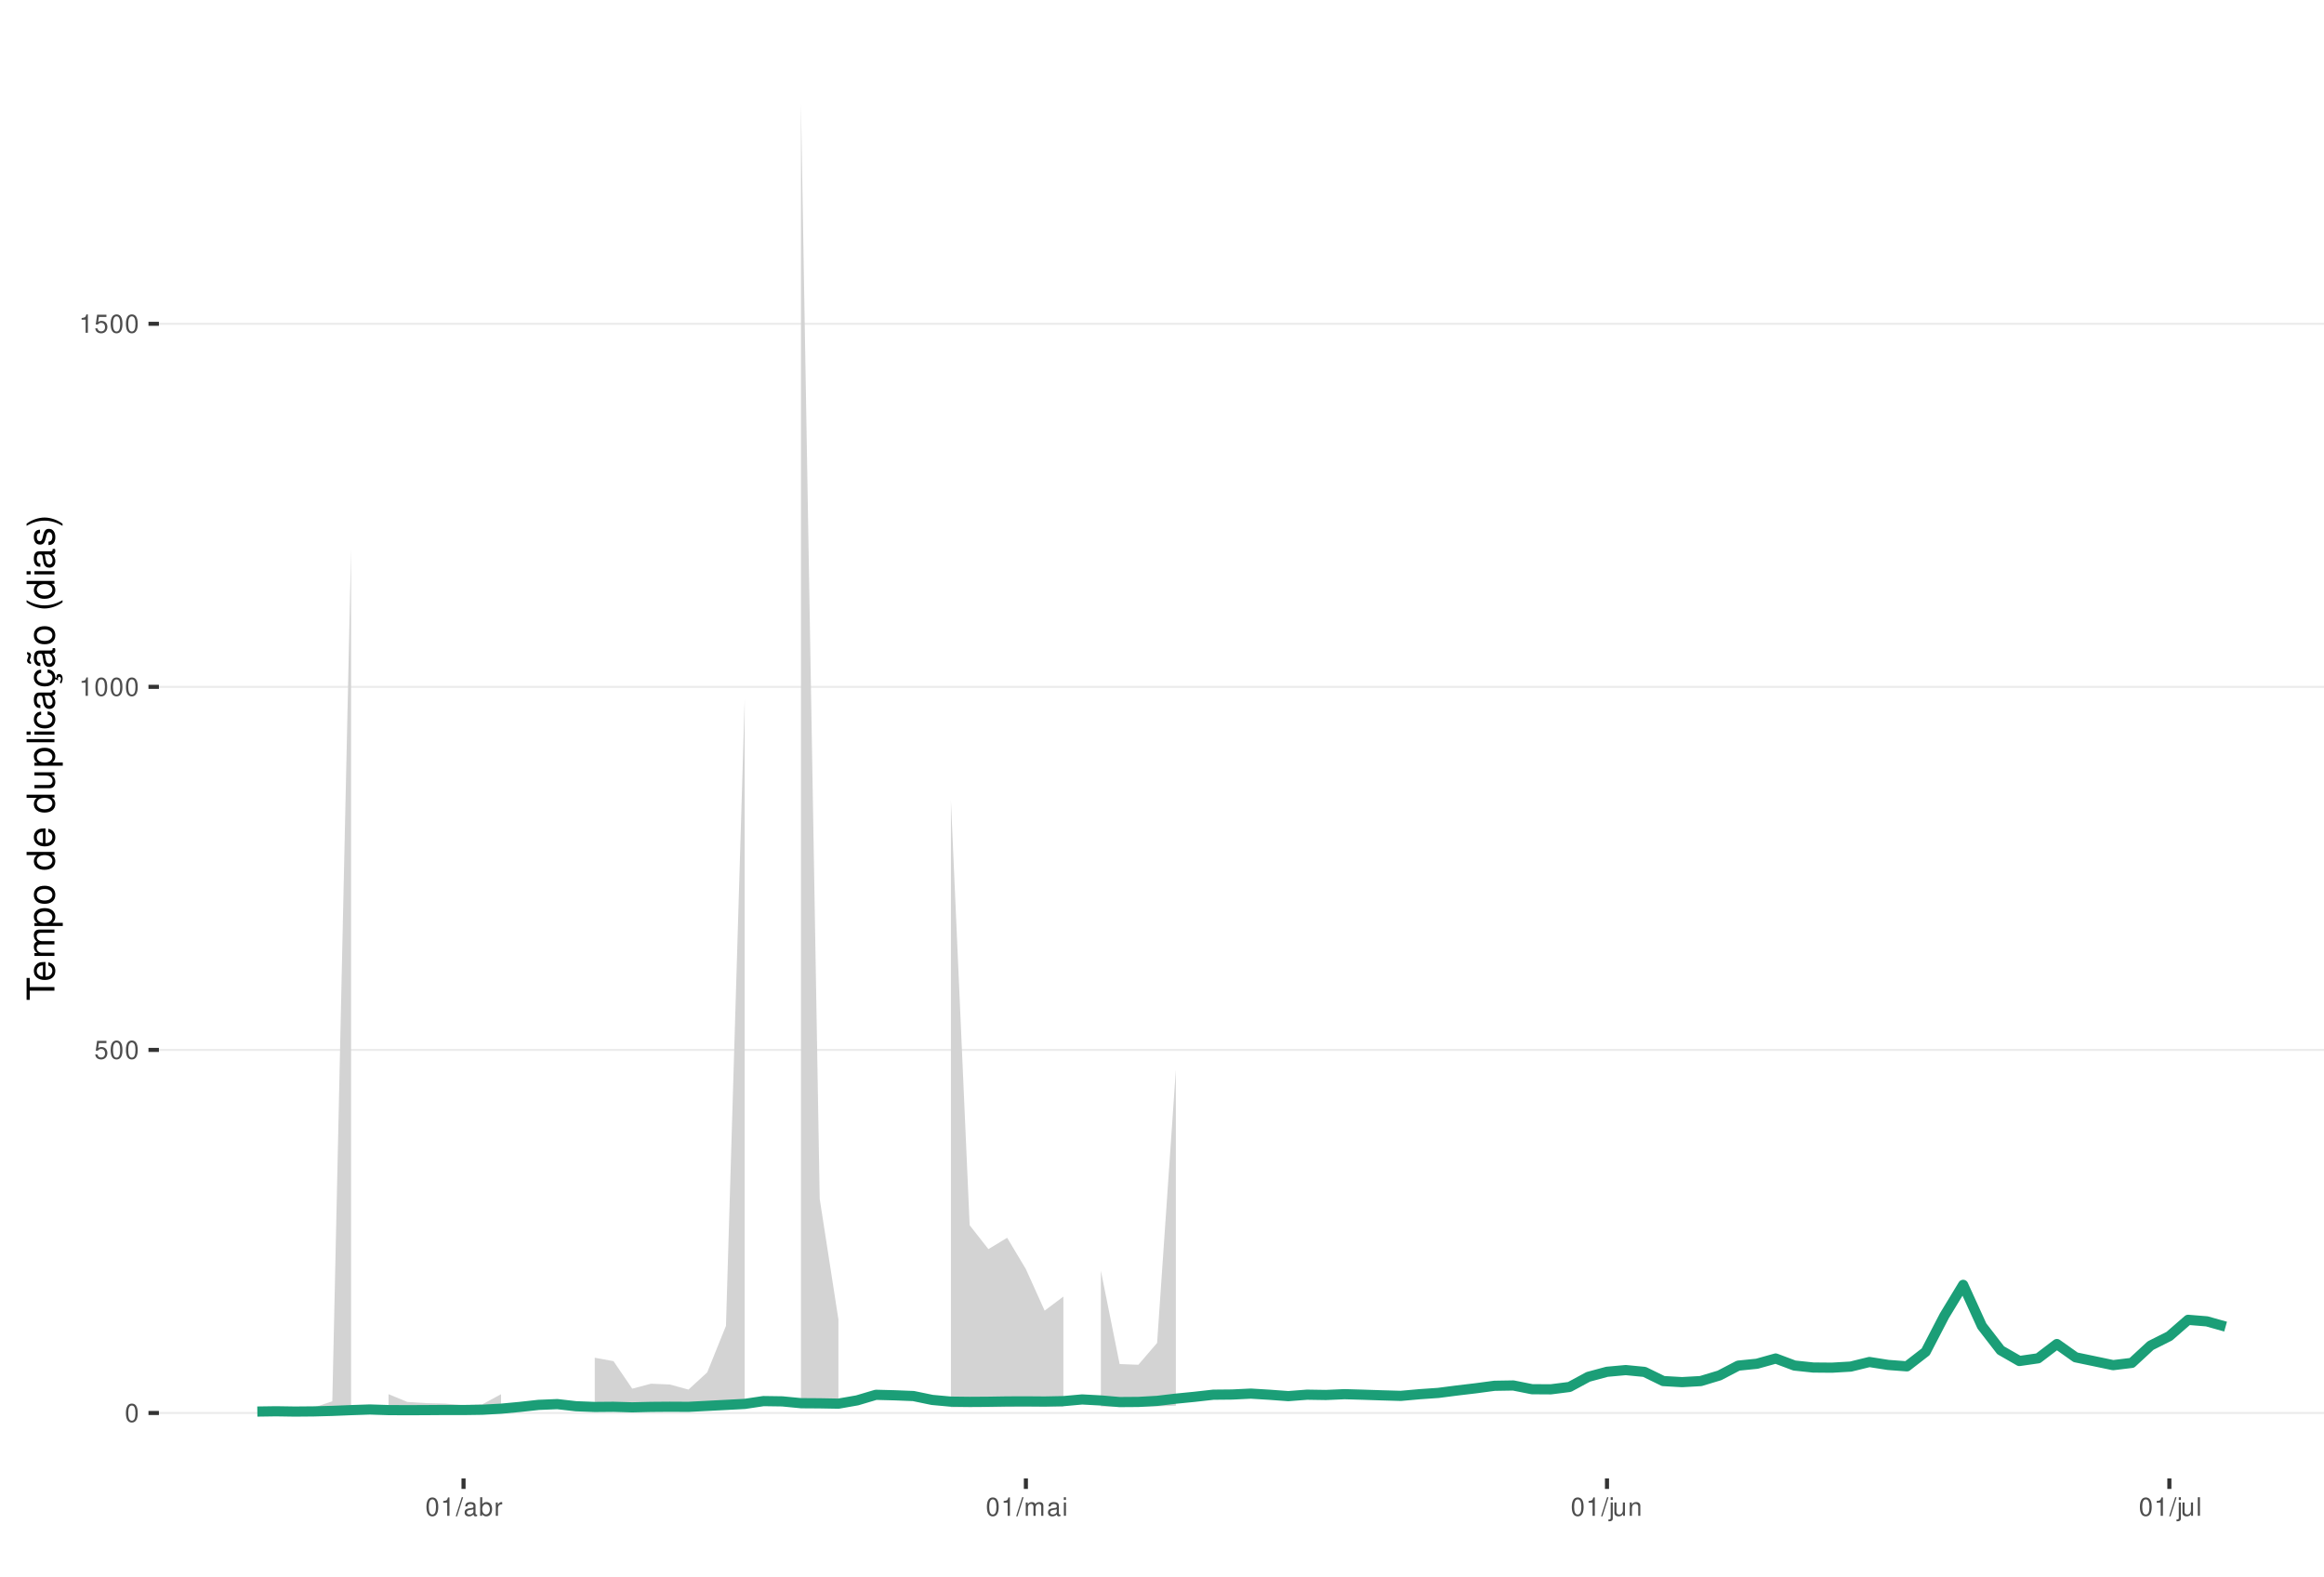
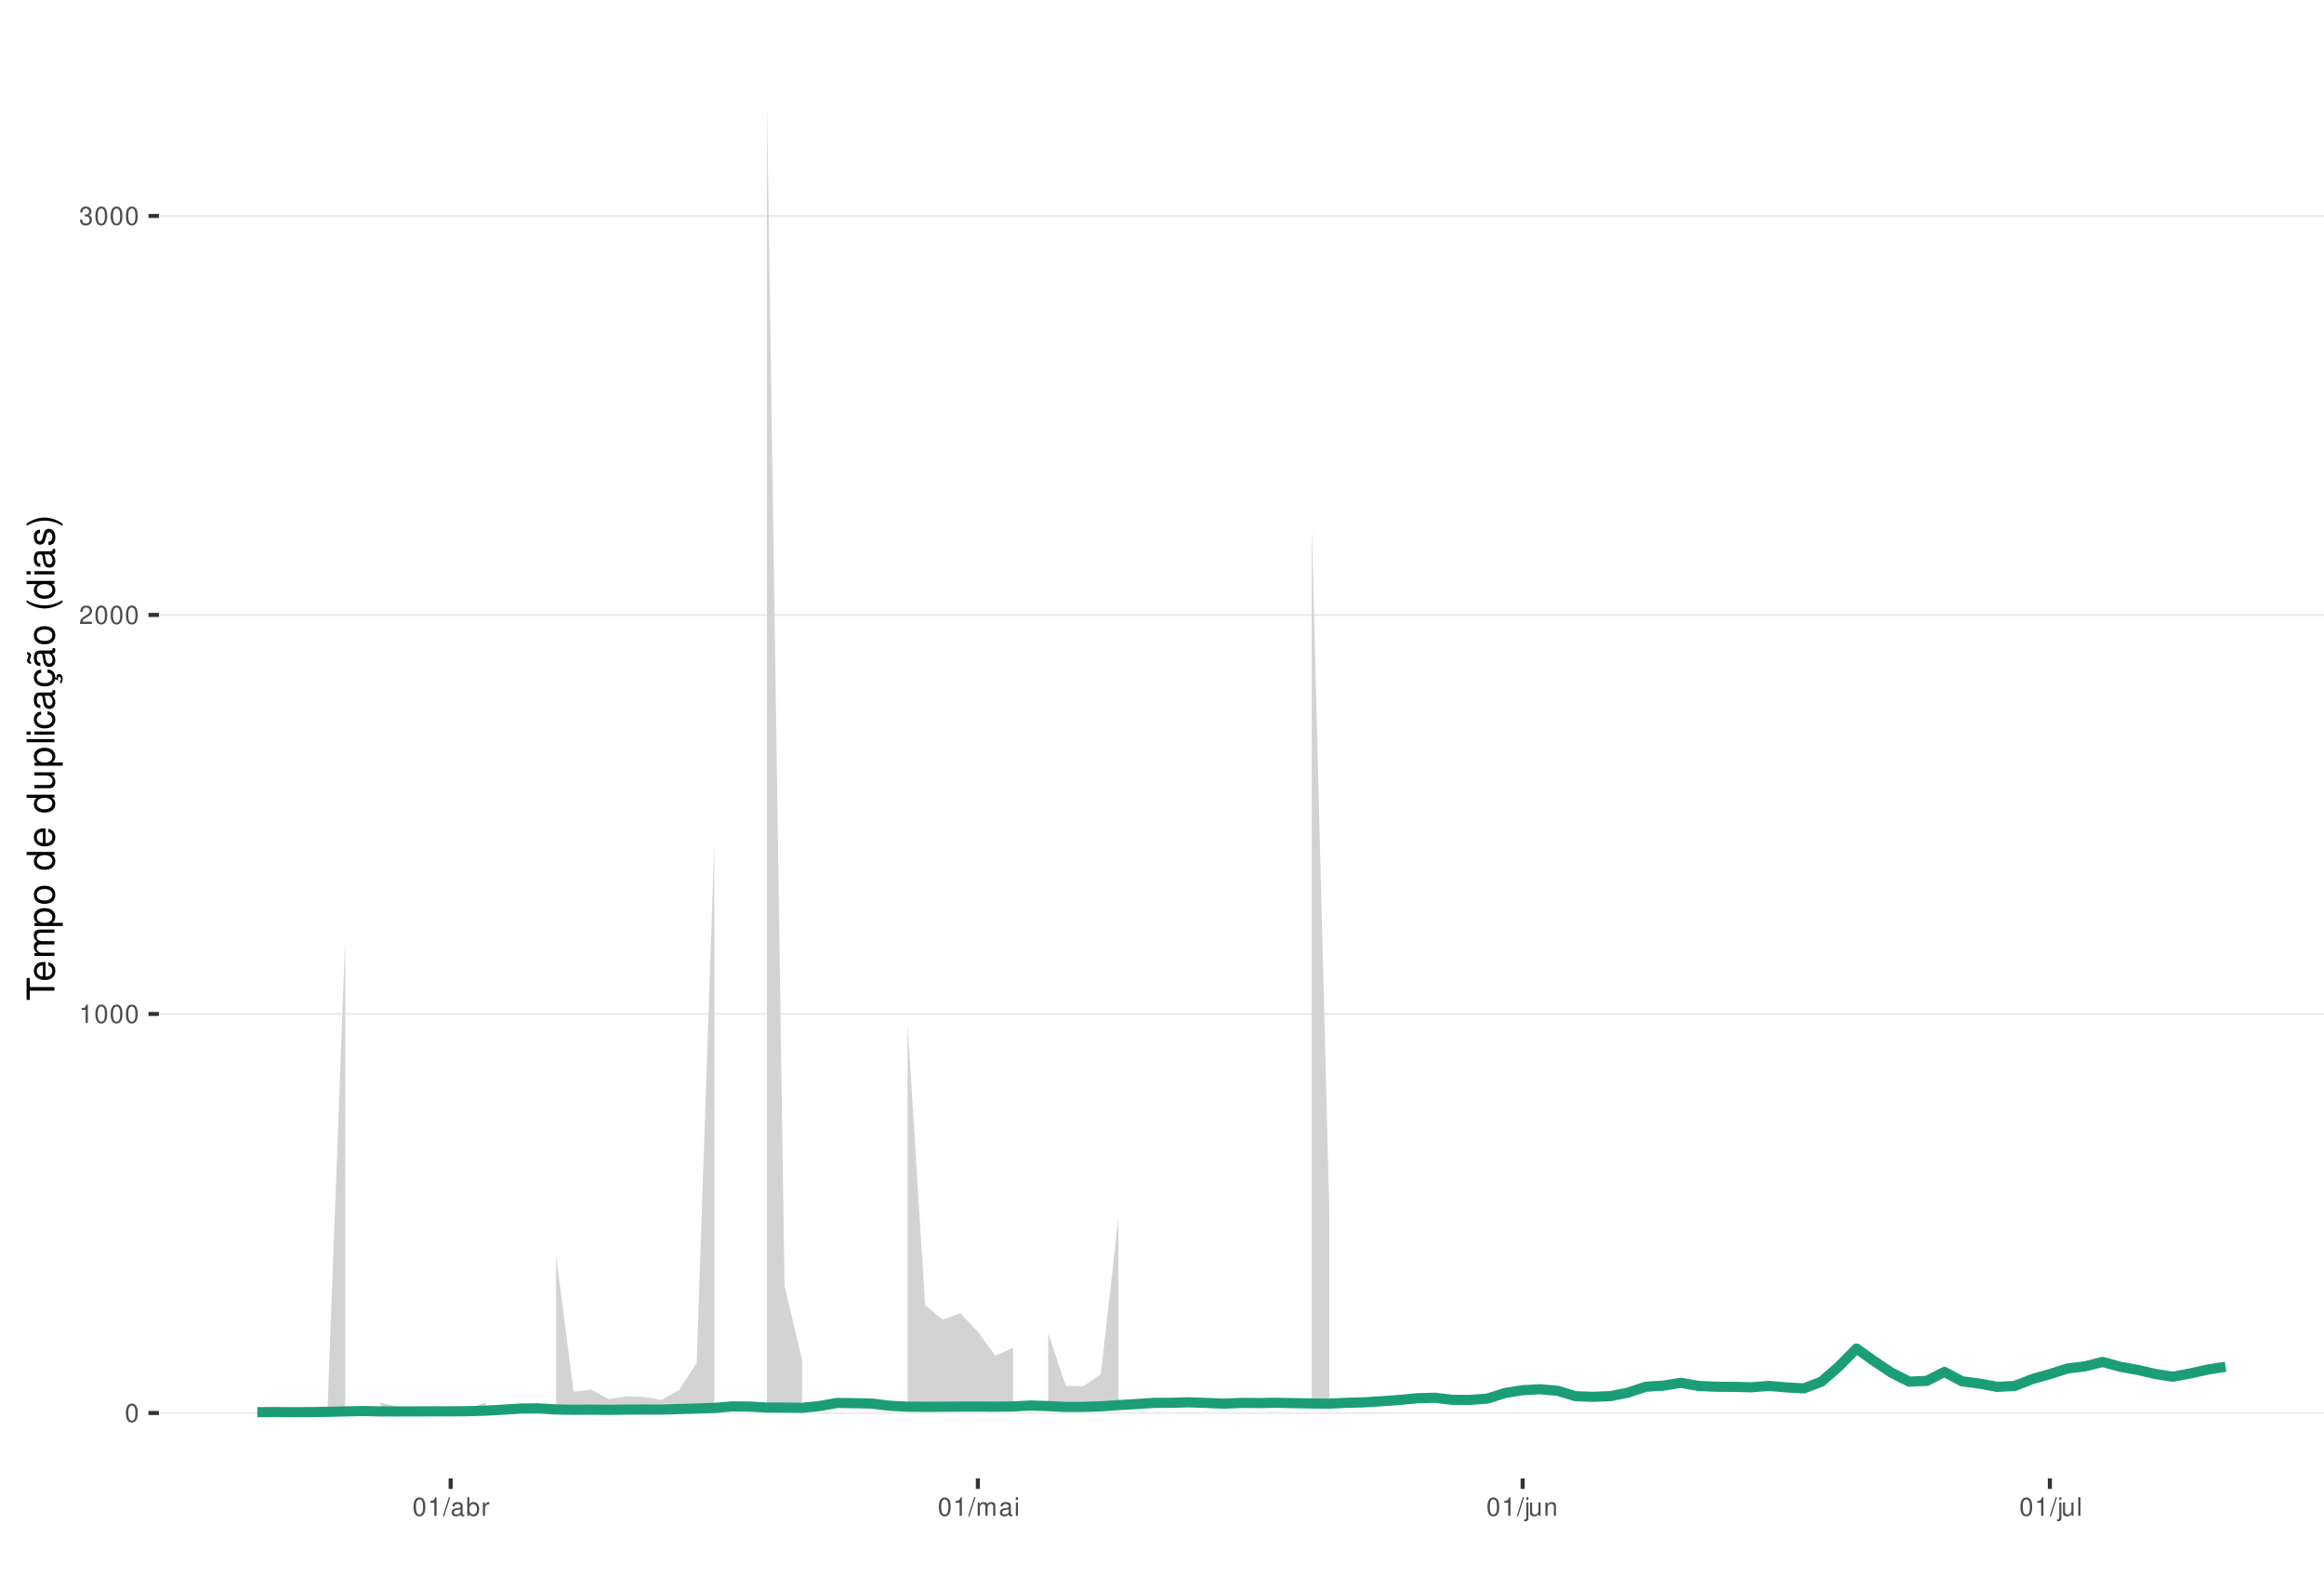
<svg xmlns="http://www.w3.org/2000/svg" xmlns:xlink="http://www.w3.org/1999/xlink" width="609pt" height="413pt" viewBox="0 0 609 413" version="1.1">
  <defs>
    <g>
      <symbol overflow="visible" id="glyph0-0">
        <path style="stroke:none;" d="" />
      </symbol>
      <symbol overflow="visible" id="glyph0-1">
        <path style="stroke:none;" d="M 1.828 -4.812 C 1.391 -4.812 0.984 -4.609 0.75 -4.281 C 0.438 -3.859 0.281 -3.219 0.281 -2.328 C 0.281 -0.703 0.812 0.156 1.828 0.156 C 2.828 0.156 3.375 -0.703 3.375 -2.297 C 3.375 -3.219 3.234 -3.844 2.922 -4.281 C 2.672 -4.625 2.281 -4.812 1.828 -4.812 Z M 1.828 -4.297 C 2.469 -4.297 2.781 -3.641 2.781 -2.344 C 2.781 -0.969 2.469 -0.328 1.812 -0.328 C 1.203 -0.328 0.891 -1 0.891 -2.328 C 0.891 -3.641 1.203 -4.297 1.828 -4.297 Z M 1.828 -4.297 " />
      </symbol>
      <symbol overflow="visible" id="glyph0-2">
-         <path style="stroke:none;" d="M 3.172 -4.719 L 0.734 -4.719 L 0.375 -2.156 L 0.922 -2.156 C 1.188 -2.469 1.422 -2.594 1.797 -2.594 C 2.422 -2.594 2.812 -2.156 2.812 -1.453 C 2.812 -0.781 2.422 -0.359 1.781 -0.359 C 1.266 -0.359 0.953 -0.625 0.812 -1.156 L 0.234 -1.156 C 0.312 -0.766 0.375 -0.578 0.516 -0.406 C 0.781 -0.047 1.266 0.156 1.797 0.156 C 2.75 0.156 3.422 -0.547 3.422 -1.531 C 3.422 -2.469 2.797 -3.109 1.891 -3.109 C 1.562 -3.109 1.297 -3.016 1.016 -2.828 L 1.203 -4.141 L 3.172 -4.141 Z M 3.172 -4.719 " />
+         <path style="stroke:none;" d="M 1.719 -3.422 L 1.719 0 L 2.312 0 L 2.312 -4.812 L 1.922 -4.812 C 1.719 -4.078 1.578 -3.969 0.672 -3.859 L 0.672 -3.422 Z M 1.719 -3.422 " />
      </symbol>
      <symbol overflow="visible" id="glyph0-3">
-         <path style="stroke:none;" d="M 1.719 -3.422 L 1.719 0 L 2.312 0 L 2.312 -4.812 L 1.922 -4.812 C 1.719 -4.078 1.578 -3.969 0.672 -3.859 L 0.672 -3.422 Z M 1.719 -3.422 " />
+         <path style="stroke:none;" d="M 3.375 -0.578 L 0.891 -0.578 C 0.938 -0.984 1.156 -1.234 1.734 -1.578 L 2.406 -1.953 C 3.062 -2.328 3.406 -2.812 3.406 -3.406 C 3.406 -3.812 3.234 -4.188 2.969 -4.438 C 2.688 -4.688 2.344 -4.812 1.891 -4.812 C 1.297 -4.812 0.844 -4.594 0.578 -4.188 C 0.422 -3.938 0.344 -3.641 0.328 -3.141 L 0.922 -3.141 C 0.938 -3.469 0.984 -3.672 1.062 -3.828 C 1.219 -4.125 1.516 -4.297 1.875 -4.297 C 2.406 -4.297 2.797 -3.906 2.797 -3.391 C 2.797 -3.016 2.578 -2.672 2.156 -2.438 L 1.547 -2.078 C 0.562 -1.516 0.281 -1.062 0.219 0 L 3.375 0 Z M 3.375 -0.578 " />
      </symbol>
      <symbol overflow="visible" id="glyph0-4">
+         <path style="stroke:none;" d="M 1.469 -2.219 L 1.797 -2.219 C 2.422 -2.219 2.766 -1.922 2.766 -1.344 C 2.766 -0.734 2.406 -0.359 1.797 -0.359 C 1.156 -0.359 0.844 -0.688 0.797 -1.391 L 0.219 -1.391 C 0.234 -1.016 0.312 -0.766 0.422 -0.547 C 0.672 -0.078 1.125 0.156 1.766 0.156 C 2.75 0.156 3.375 -0.438 3.375 -1.344 C 3.375 -1.953 3.141 -2.297 2.562 -2.484 C 3.016 -2.672 3.234 -3 3.234 -3.484 C 3.234 -4.312 2.688 -4.812 1.797 -4.812 C 0.844 -4.812 0.328 -4.281 0.312 -3.266 L 0.906 -3.266 C 0.906 -3.547 0.938 -3.719 1 -3.875 C 1.141 -4.141 1.438 -4.297 1.797 -4.297 C 2.312 -4.297 2.625 -3.984 2.625 -3.469 C 2.625 -3.125 2.516 -2.922 2.25 -2.812 C 2.094 -2.75 1.875 -2.719 1.469 -2.703 Z M 1.469 -2.219 " />
+       </symbol>
+       <symbol overflow="visible" id="glyph0-5">
        <path style="stroke:none;" d="M 1.531 -4.859 L -0.047 0.141 L 0.312 0.141 L 1.891 -4.859 Z M 1.531 -4.859 " />
      </symbol>
-       <symbol overflow="visible" id="glyph0-5">
+       <symbol overflow="visible" id="glyph0-6">
        <path style="stroke:none;" d="M 3.562 -0.328 C 3.5 -0.312 3.469 -0.312 3.438 -0.312 C 3.25 -0.312 3.141 -0.406 3.141 -0.578 L 3.141 -2.641 C 3.141 -3.25 2.688 -3.594 1.828 -3.594 C 1.312 -3.594 0.906 -3.438 0.672 -3.188 C 0.516 -3 0.453 -2.797 0.438 -2.453 L 0.984 -2.453 C 1.031 -2.875 1.297 -3.078 1.812 -3.078 C 2.312 -3.078 2.594 -2.891 2.594 -2.562 L 2.594 -2.406 C 2.578 -2.172 2.469 -2.078 2.016 -2.031 C 1.219 -1.922 1.109 -1.891 0.891 -1.812 C 0.484 -1.641 0.281 -1.328 0.281 -0.875 C 0.281 -0.25 0.719 0.156 1.422 0.156 C 1.859 0.156 2.219 0 2.609 -0.359 C 2.656 0 2.828 0.156 3.188 0.156 C 3.297 0.156 3.375 0.141 3.562 0.094 Z M 2.594 -1.094 C 2.594 -0.906 2.531 -0.797 2.375 -0.641 C 2.141 -0.438 1.875 -0.328 1.547 -0.328 C 1.109 -0.328 0.859 -0.547 0.859 -0.891 C 0.859 -1.266 1.094 -1.438 1.703 -1.531 C 2.297 -1.609 2.406 -1.641 2.594 -1.719 Z M 2.594 -1.094 " />
      </symbol>
-       <symbol overflow="visible" id="glyph0-6">
+       <symbol overflow="visible" id="glyph0-7">
        <path style="stroke:none;" d="M 0.359 -4.859 L 0.359 0 L 0.859 0 L 0.859 -0.453 C 1.125 -0.047 1.484 0.156 1.969 0.156 C 2.875 0.156 3.484 -0.594 3.484 -1.75 C 3.484 -2.891 2.922 -3.594 1.984 -3.594 C 1.516 -3.594 1.172 -3.406 0.906 -3.016 L 0.906 -4.859 Z M 1.891 -3.062 C 2.5 -3.062 2.906 -2.531 2.906 -1.703 C 2.906 -0.906 2.484 -0.359 1.891 -0.359 C 1.297 -0.359 0.906 -0.906 0.906 -1.719 C 0.906 -2.531 1.297 -3.062 1.891 -3.062 Z M 1.891 -3.062 " />
      </symbol>
-       <symbol overflow="visible" id="glyph0-7">
+       <symbol overflow="visible" id="glyph0-8">
        <path style="stroke:none;" d="M 0.453 -3.484 L 0.453 0 L 1.016 0 L 1.016 -1.812 C 1.031 -2.656 1.375 -3.016 2.141 -3 L 2.141 -3.562 C 2.047 -3.578 1.984 -3.594 1.922 -3.594 C 1.562 -3.594 1.297 -3.375 0.969 -2.859 L 0.969 -3.484 Z M 0.453 -3.484 " />
      </symbol>
-       <symbol overflow="visible" id="glyph0-8">
+       <symbol overflow="visible" id="glyph0-9">
        <path style="stroke:none;" d="M 0.469 -3.484 L 0.469 0 L 1.031 0 L 1.031 -2.188 C 1.031 -2.703 1.391 -3.109 1.844 -3.109 C 2.25 -3.109 2.484 -2.844 2.484 -2.406 L 2.484 0 L 3.047 0 L 3.047 -2.188 C 3.047 -2.703 3.422 -3.109 3.875 -3.109 C 4.266 -3.109 4.516 -2.844 4.516 -2.406 L 4.516 0 L 5.078 0 L 5.078 -2.609 C 5.078 -3.234 4.719 -3.594 4.062 -3.594 C 3.594 -3.594 3.312 -3.453 2.984 -3.062 C 2.781 -3.422 2.5 -3.594 2.047 -3.594 C 1.578 -3.594 1.266 -3.422 0.984 -3 L 0.984 -3.484 Z M 0.469 -3.484 " />
      </symbol>
-       <symbol overflow="visible" id="glyph0-9">
+       <symbol overflow="visible" id="glyph0-10">
        <path style="stroke:none;" d="M 1 -3.484 L 0.453 -3.484 L 0.453 0 L 1 0 Z M 1 -4.859 L 0.438 -4.859 L 0.438 -4.156 L 1 -4.156 Z M 1 -4.859 " />
      </symbol>
-       <symbol overflow="visible" id="glyph0-10">
+       <symbol overflow="visible" id="glyph0-11">
        <path style="stroke:none;" d="M 0.469 -3.484 L 0.469 0.5 C 0.469 0.859 0.359 0.969 0.016 0.969 C -0.031 0.969 -0.047 0.969 -0.125 0.953 L -0.125 1.438 C -0.047 1.438 -0.016 1.453 0.062 1.453 C 0.688 1.453 1.016 1.203 1.016 0.719 L 1.016 -3.484 Z M 1.016 -4.859 L 0.469 -4.859 L 0.469 -4.156 L 1.016 -4.156 Z M 1.016 -4.859 " />
      </symbol>
-       <symbol overflow="visible" id="glyph0-11">
+       <symbol overflow="visible" id="glyph0-12">
        <path style="stroke:none;" d="M 3.203 0 L 3.203 -3.484 L 2.656 -3.484 L 2.656 -1.516 C 2.656 -0.797 2.281 -0.328 1.703 -0.328 C 1.266 -0.328 0.984 -0.594 0.984 -1.016 L 0.984 -3.484 L 0.438 -3.484 L 0.438 -0.797 C 0.438 -0.219 0.859 0.156 1.547 0.156 C 2.062 0.156 2.391 -0.031 2.703 -0.484 L 2.703 0 Z M 3.203 0 " />
      </symbol>
-       <symbol overflow="visible" id="glyph0-12">
+       <symbol overflow="visible" id="glyph0-13">
        <path style="stroke:none;" d="M 0.469 -3.484 L 0.469 0 L 1.031 0 L 1.031 -1.922 C 1.031 -2.641 1.391 -3.109 1.969 -3.109 C 2.406 -3.109 2.688 -2.828 2.688 -2.422 L 2.688 0 L 3.234 0 L 3.234 -2.641 C 3.234 -3.219 2.812 -3.594 2.141 -3.594 C 1.625 -3.594 1.281 -3.391 0.984 -2.906 L 0.984 -3.484 Z M 0.469 -3.484 " />
      </symbol>
-       <symbol overflow="visible" id="glyph0-13">
+       <symbol overflow="visible" id="glyph0-14">
        <path style="stroke:none;" d="M 1.016 -4.859 L 0.453 -4.859 L 0.453 0 L 1.016 0 Z M 1.016 -4.859 " />
      </symbol>
      <symbol overflow="visible" id="glyph1-0">
        <path style="stroke:none;" d="" />
      </symbol>
      <symbol overflow="visible" id="glyph1-1">
        <path style="stroke:none;" d="M -6.469 -3.547 L -6.469 -5.938 L -7.297 -5.938 L -7.297 -0.203 L -6.469 -0.203 L -6.469 -2.609 L 0 -2.609 L 0 -3.547 Z M -6.469 -3.547 " />
      </symbol>
      <symbol overflow="visible" id="glyph1-2">
        <path style="stroke:none;" d="M -2.344 -5.125 C -3.141 -5.125 -3.625 -5.062 -4.016 -4.922 C -4.875 -4.578 -5.391 -3.781 -5.391 -2.797 C -5.391 -1.344 -4.281 -0.406 -2.547 -0.406 C -0.812 -0.406 0.234 -1.297 0.234 -2.781 C 0.234 -3.984 -0.453 -4.812 -1.594 -5.016 L -1.594 -4.188 C -0.906 -3.953 -0.547 -3.484 -0.547 -2.812 C -0.547 -2.281 -0.781 -1.828 -1.219 -1.547 C -1.516 -1.344 -1.812 -1.281 -2.344 -1.266 Z M -3.016 -1.297 C -3.984 -1.359 -4.625 -1.953 -4.625 -2.797 C -4.625 -3.641 -3.953 -4.234 -3.016 -4.234 Z M -3.016 -1.297 " />
      </symbol>
      <symbol overflow="visible" id="glyph1-3">
        <path style="stroke:none;" d="M -5.234 -0.703 L 0 -0.703 L 0 -1.547 L -3.297 -1.547 C -4.047 -1.547 -4.656 -2.094 -4.656 -2.766 C -4.656 -3.391 -4.281 -3.734 -3.609 -3.734 L 0 -3.734 L 0 -4.578 L -3.297 -4.578 C -4.047 -4.578 -4.656 -5.125 -4.656 -5.812 C -4.656 -6.422 -4.266 -6.781 -3.609 -6.781 L 0 -6.781 L 0 -7.625 L -3.938 -7.625 C -4.875 -7.625 -5.391 -7.078 -5.391 -6.094 C -5.391 -5.406 -5.188 -4.984 -4.594 -4.484 C -5.156 -4.188 -5.391 -3.766 -5.391 -3.078 C -5.391 -2.375 -5.125 -1.906 -4.5 -1.469 L -5.234 -1.469 Z M -5.234 -0.703 " />
      </symbol>
      <symbol overflow="visible" id="glyph1-4">
        <path style="stroke:none;" d="M 2.188 -0.547 L 2.188 -1.375 L -0.547 -1.375 C -0.016 -1.812 0.234 -2.312 0.234 -2.984 C 0.234 -4.344 -0.859 -5.234 -2.531 -5.234 C -4.297 -5.234 -5.391 -4.375 -5.391 -2.984 C -5.391 -2.266 -5.062 -1.703 -4.453 -1.312 L -5.234 -1.312 L -5.234 -0.547 Z M -4.609 -2.844 C -4.609 -3.766 -3.797 -4.359 -2.547 -4.359 C -1.359 -4.359 -0.547 -3.75 -0.547 -2.844 C -0.547 -1.953 -1.344 -1.375 -2.578 -1.375 C -3.812 -1.375 -4.609 -1.953 -4.609 -2.844 Z M -4.609 -2.844 " />
      </symbol>
      <symbol overflow="visible" id="glyph1-5">
        <path style="stroke:none;" d="M -5.391 -2.719 C -5.391 -1.234 -4.344 -0.359 -2.578 -0.359 C -0.812 -0.359 0.234 -1.234 0.234 -2.734 C 0.234 -4.203 -0.812 -5.094 -2.547 -5.094 C -4.359 -5.094 -5.391 -4.234 -5.391 -2.719 Z M -4.625 -2.734 C -4.625 -3.672 -3.844 -4.234 -2.547 -4.234 C -1.312 -4.234 -0.547 -3.656 -0.547 -2.734 C -0.547 -1.797 -1.312 -1.234 -2.578 -1.234 C -3.844 -1.234 -4.625 -1.797 -4.625 -2.734 Z M -4.625 -2.734 " />
      </symbol>
      <symbol overflow="visible" id="glyph1-6">
        <path style="stroke:none;" d="" />
      </symbol>
      <symbol overflow="visible" id="glyph1-7">
        <path style="stroke:none;" d="M -7.297 -4.953 L -7.297 -4.125 L -4.578 -4.125 C -5.109 -3.766 -5.391 -3.203 -5.391 -2.516 C -5.391 -1.156 -4.297 -0.266 -2.625 -0.266 C -0.859 -0.266 0.234 -1.125 0.234 -2.547 C 0.234 -3.266 -0.047 -3.766 -0.688 -4.203 L 0 -4.203 L 0 -4.953 Z M -4.609 -2.656 C -4.609 -3.547 -3.812 -4.125 -2.562 -4.125 C -1.344 -4.125 -0.547 -3.547 -0.547 -2.656 C -0.547 -1.734 -1.359 -1.125 -2.578 -1.125 C -3.797 -1.125 -4.609 -1.734 -4.609 -2.656 Z M -4.609 -2.656 " />
      </symbol>
      <symbol overflow="visible" id="glyph1-8">
        <path style="stroke:none;" d="M 0 -4.812 L -5.234 -4.812 L -5.234 -3.984 L -2.266 -3.984 C -1.203 -3.984 -0.5 -3.438 -0.5 -2.562 C -0.5 -1.906 -0.906 -1.484 -1.531 -1.484 L -5.234 -1.484 L -5.234 -0.656 L -1.203 -0.656 C -0.328 -0.656 0.234 -1.297 0.234 -2.312 C 0.234 -3.094 -0.047 -3.578 -0.734 -4.062 L 0 -4.062 Z M 0 -4.812 " />
      </symbol>
      <symbol overflow="visible" id="glyph1-9">
        <path style="stroke:none;" d="M -7.297 -1.516 L -7.297 -0.688 L 0 -0.688 L 0 -1.516 Z M -7.297 -1.516 " />
      </symbol>
      <symbol overflow="visible" id="glyph1-10">
        <path style="stroke:none;" d="M -5.234 -1.5 L -5.234 -0.672 L 0 -0.672 L 0 -1.5 Z M -7.297 -1.5 L -7.297 -0.656 L -6.234 -0.656 L -6.234 -1.5 Z M -7.297 -1.5 " />
      </symbol>
      <symbol overflow="visible" id="glyph1-11">
        <path style="stroke:none;" d="M -3.484 -4.703 C -3.984 -4.672 -4.312 -4.562 -4.609 -4.359 C -5.094 -4 -5.391 -3.375 -5.391 -2.641 C -5.391 -1.219 -4.266 -0.312 -2.531 -0.312 C -0.844 -0.312 0.234 -1.203 0.234 -2.625 C 0.234 -3.875 -0.516 -4.672 -1.797 -4.766 L -1.797 -3.938 C -0.953 -3.797 -0.547 -3.359 -0.547 -2.656 C -0.547 -1.734 -1.297 -1.188 -2.531 -1.188 C -3.844 -1.188 -4.625 -1.719 -4.625 -2.625 C -4.625 -3.328 -4.203 -3.766 -3.484 -3.875 Z M -3.484 -4.703 " />
      </symbol>
      <symbol overflow="visible" id="glyph1-12">
        <path style="stroke:none;" d="M -0.484 -5.344 C -0.469 -5.266 -0.469 -5.219 -0.469 -5.172 C -0.469 -4.875 -0.625 -4.719 -0.875 -4.719 L -3.953 -4.719 C -4.891 -4.719 -5.391 -4.047 -5.391 -2.75 C -5.391 -1.984 -5.172 -1.375 -4.781 -1.016 C -4.516 -0.766 -4.203 -0.672 -3.688 -0.656 L -3.688 -1.484 C -4.328 -1.562 -4.625 -1.938 -4.625 -2.719 C -4.625 -3.484 -4.344 -3.891 -3.844 -3.891 L -3.625 -3.891 C -3.266 -3.875 -3.125 -3.703 -3.047 -3.016 C -2.891 -1.844 -2.844 -1.656 -2.719 -1.344 C -2.453 -0.734 -2 -0.422 -1.312 -0.422 C -0.375 -0.422 0.234 -1.078 0.234 -2.141 C 0.234 -2.797 0 -3.328 -0.547 -3.922 C 0 -3.984 0.234 -4.234 0.234 -4.781 C 0.234 -4.953 0.203 -5.062 0.141 -5.344 Z M -1.656 -3.891 C -1.375 -3.891 -1.203 -3.812 -0.969 -3.562 C -0.656 -3.219 -0.5 -2.812 -0.5 -2.312 C -0.5 -1.672 -0.812 -1.297 -1.344 -1.297 C -1.891 -1.297 -2.172 -1.656 -2.297 -2.547 C -2.422 -3.438 -2.453 -3.609 -2.594 -3.891 Z M -1.656 -3.891 " />
      </symbol>
      <symbol overflow="visible" id="glyph1-13">
        <path style="stroke:none;" d="M 0.234 -2.641 C 0.234 -3.875 -0.547 -4.703 -1.797 -4.766 L -1.797 -3.938 C -0.953 -3.797 -0.531 -3.359 -0.531 -2.656 C -0.531 -1.734 -1.281 -1.188 -2.516 -1.188 C -3.844 -1.188 -4.625 -1.719 -4.625 -2.625 C -4.625 -3.328 -4.203 -3.766 -3.484 -3.875 L -3.484 -4.703 C -3.984 -4.672 -4.312 -4.562 -4.609 -4.359 C -5.094 -4 -5.391 -3.375 -5.391 -2.641 C -5.391 -1.219 -4.266 -0.312 -2.531 -0.312 C -1.469 -0.312 -0.625 -0.672 -0.156 -1.312 C 0.047 -1.594 0.125 -1.812 0.203 -2.25 L 0.922 -1.938 L 0.984 -2.062 C 0.938 -2.188 0.906 -2.25 0.906 -2.375 C 0.906 -2.656 1.047 -2.828 1.281 -2.828 C 1.547 -2.828 1.734 -2.594 1.734 -2.297 C 1.734 -2.031 1.672 -1.844 1.438 -1.406 L 1.406 -1.312 L 1.812 -1.094 C 2.078 -1.75 2.141 -1.953 2.141 -2.344 C 2.141 -3.109 1.781 -3.578 1.203 -3.578 C 0.781 -3.578 0.547 -3.297 0.547 -2.797 C 0.547 -2.703 0.547 -2.641 0.562 -2.516 Z M 0.234 -2.641 " />
      </symbol>
      <symbol overflow="visible" id="glyph1-14">
        <path style="stroke:none;" d="M -0.484 -5.344 C -0.469 -5.266 -0.469 -5.219 -0.469 -5.172 C -0.469 -4.875 -0.625 -4.719 -0.875 -4.719 L -3.953 -4.719 C -4.891 -4.719 -5.391 -4.047 -5.391 -2.75 C -5.391 -1.984 -5.172 -1.375 -4.781 -1.016 C -4.516 -0.766 -4.203 -0.672 -3.688 -0.656 L -3.688 -1.484 C -4.328 -1.562 -4.625 -1.938 -4.625 -2.719 C -4.625 -3.484 -4.344 -3.891 -3.844 -3.891 L -3.625 -3.891 C -3.266 -3.875 -3.125 -3.703 -3.047 -3.016 C -2.891 -1.844 -2.844 -1.656 -2.719 -1.344 C -2.453 -0.734 -2 -0.422 -1.312 -0.422 C -0.375 -0.422 0.234 -1.078 0.234 -2.141 C 0.234 -2.797 0 -3.328 -0.547 -3.922 C 0 -3.984 0.234 -4.234 0.234 -4.781 C 0.234 -4.953 0.203 -5.062 0.141 -5.344 Z M -1.656 -3.891 C -1.375 -3.891 -1.203 -3.812 -0.969 -3.562 C -0.656 -3.219 -0.5 -2.812 -0.5 -2.312 C -0.5 -1.672 -0.812 -1.297 -1.344 -1.297 C -1.891 -1.297 -2.172 -1.656 -2.297 -2.547 C -2.422 -3.438 -2.453 -3.609 -2.594 -3.891 Z M -7.172 -3.75 C -6.922 -3.672 -6.812 -3.547 -6.812 -3.375 C -6.812 -3.25 -6.875 -2.984 -6.984 -2.734 C -7.156 -2.312 -7.172 -2.25 -7.172 -2.047 C -7.172 -1.594 -6.797 -1.297 -6.141 -1.188 L -6.141 -1.766 C -6.375 -1.812 -6.5 -1.938 -6.5 -2.094 C -6.5 -2.203 -6.469 -2.344 -6.375 -2.578 C -6.156 -3.156 -6.125 -3.234 -6.125 -3.438 C -6.125 -3.922 -6.484 -4.219 -7.172 -4.312 Z M -7.172 -3.75 " />
      </symbol>
      <symbol overflow="visible" id="glyph1-15">
        <path style="stroke:none;" d="M -7.297 -2.359 C -5.984 -1.359 -4.156 -0.734 -2.594 -0.734 C -1.016 -0.734 0.812 -1.359 2.125 -2.359 L 2.125 -2.906 C 0.688 -2.031 -0.984 -1.547 -2.594 -1.547 C -4.188 -1.547 -5.875 -2.031 -7.297 -2.906 Z M -7.297 -2.359 " />
      </symbol>
      <symbol overflow="visible" id="glyph1-16">
        <path style="stroke:none;" d="M -3.781 -4.375 C -4.812 -4.375 -5.391 -3.688 -5.391 -2.484 C -5.391 -1.266 -4.766 -0.469 -3.797 -0.469 C -2.969 -0.469 -2.578 -0.891 -2.281 -2.125 L -2.094 -2.906 C -1.953 -3.484 -1.734 -3.719 -1.375 -3.719 C -0.875 -3.719 -0.547 -3.234 -0.547 -2.5 C -0.547 -2.047 -0.672 -1.672 -0.891 -1.453 C -1.047 -1.328 -1.188 -1.266 -1.562 -1.219 L -1.562 -0.344 C -0.344 -0.375 0.234 -1.062 0.234 -2.438 C 0.234 -3.75 -0.422 -4.594 -1.438 -4.594 C -2.203 -4.594 -2.641 -4.156 -2.891 -3.109 L -3.078 -2.312 C -3.234 -1.625 -3.453 -1.344 -3.828 -1.344 C -4.312 -1.344 -4.625 -1.766 -4.625 -2.453 C -4.625 -3.125 -4.328 -3.484 -3.781 -3.5 Z M -3.781 -4.375 " />
      </symbol>
      <symbol overflow="visible" id="glyph1-17">
        <path style="stroke:none;" d="M 2.125 -0.938 C 0.812 -1.938 -1.016 -2.562 -2.578 -2.562 C -4.156 -2.562 -5.984 -1.938 -7.297 -0.938 L -7.297 -0.375 C -5.859 -1.266 -4.188 -1.75 -2.578 -1.75 C -0.984 -1.75 0.703 -1.266 2.125 -0.375 Z M 2.125 -0.938 " />
      </symbol>
    </g>
    <clipPath id="clip1">
      <path d="M 41.645 9.961 L 609 9.961 L 609 387.328 L 41.645 387.328 Z M 41.645 9.961 " />
    </clipPath>
    <clipPath id="clip2">
      <path d="M 41.645 369 L 609 369 L 609 371 L 41.645 371 Z M 41.645 369 " />
    </clipPath>
    <clipPath id="clip3">
-       <path d="M 41.645 274 L 609 274 L 609 276 L 41.645 276 Z M 41.645 274 " />
+       <path d="M 41.645 265 L 609 265 L 609 266 L 41.645 266 Z M 41.645 265 " />
    </clipPath>
    <clipPath id="clip4">
-       <path d="M 41.645 179 L 609 179 L 609 181 L 41.645 181 Z M 41.645 179 " />
+       <path d="M 41.645 160 L 609 160 L 609 162 L 41.645 162 Z M 41.645 160 " />
    </clipPath>
    <clipPath id="clip5">
-       <path d="M 41.645 84 L 609 84 L 609 86 L 41.645 86 Z M 41.645 84 " />
+       <path d="M 41.645 56 L 609 56 L 609 57 L 41.645 57 Z M 41.645 56 " />
    </clipPath>
  </defs>
  <g id="surface339">
    <rect x="0" y="0" width="609" height="413" style="fill:rgb(100%,100%,100%);fill-opacity:1;stroke:none;" />
    <rect x="0" y="0" width="609" height="413" style="fill:rgb(100%,100%,100%);fill-opacity:1;stroke:none;" />
    <path style="fill:none;stroke-width:1.067;stroke-linecap:round;stroke-linejoin:round;stroke:rgb(100%,100%,100%);stroke-opacity:1;stroke-miterlimit:10;" d="M 0 413 L 609 413 L 609 0 L 0 0 Z M 0 413 " />
    <g clip-path="url(#clip1)" clip-rule="nonzero">
      <path style=" stroke:none;fill-rule:nonzero;fill:rgb(100%,100%,100%);fill-opacity:1;" d="M 41.645 387.328 L 609 387.328 L 609 9.961 L 41.645 9.961 Z M 41.645 387.328 " />
    </g>
    <g clip-path="url(#clip2)" clip-rule="nonzero">
      <path style="fill:none;stroke-width:0.533;stroke-linecap:butt;stroke-linejoin:round;stroke:rgb(92.157%,92.157%,92.157%);stroke-opacity:1;stroke-miterlimit:10;" d="M 41.645 370.176 L 609 370.176 " />
    </g>
    <g clip-path="url(#clip3)" clip-rule="nonzero">
-       <path style="fill:none;stroke-width:0.533;stroke-linecap:butt;stroke-linejoin:round;stroke:rgb(92.157%,92.157%,92.157%);stroke-opacity:1;stroke-miterlimit:10;" d="M 41.645 275.059 L 609 275.059 " />
+       <path style="fill:none;stroke-width:0.533;stroke-linecap:butt;stroke-linejoin:round;stroke:rgb(92.157%,92.157%,92.157%);stroke-opacity:1;stroke-miterlimit:10;" d="M 41.645 265.641 L 609 265.641 " />
    </g>
    <g clip-path="url(#clip4)" clip-rule="nonzero">
-       <path style="fill:none;stroke-width:0.533;stroke-linecap:butt;stroke-linejoin:round;stroke:rgb(92.157%,92.157%,92.157%);stroke-opacity:1;stroke-miterlimit:10;" d="M 41.645 179.941 L 609 179.941 " />
+       <path style="fill:none;stroke-width:0.533;stroke-linecap:butt;stroke-linejoin:round;stroke:rgb(92.157%,92.157%,92.157%);stroke-opacity:1;stroke-miterlimit:10;" d="M 41.645 161.105 L 609 161.105 " />
    </g>
    <g clip-path="url(#clip5)" clip-rule="nonzero">
-       <path style="fill:none;stroke-width:0.533;stroke-linecap:butt;stroke-linejoin:round;stroke:rgb(92.157%,92.157%,92.157%);stroke-opacity:1;stroke-miterlimit:10;" d="M 41.645 84.828 L 609 84.828 " />
-     </g>
-     <path style=" stroke:none;fill-rule:nonzero;fill:rgb(82.745%,82.745%,82.745%);fill-opacity:1;" d="M 77.258 368.801 L 82.172 368.758 L 87.082 367.109 L 91.996 143.887 L 91.996 369.809 L 87.082 369.883 L 82.172 369.938 L 77.258 369.969 Z M 77.258 368.801 " />
-     <path style=" stroke:none;fill-rule:nonzero;fill:rgb(82.745%,82.745%,82.745%);fill-opacity:1;" d="M 101.82 365.254 L 106.73 367.277 L 111.645 367.594 L 116.555 367.711 L 121.469 368.141 L 126.379 367.918 L 131.293 365.262 L 131.293 369.547 L 126.379 369.656 L 121.469 369.699 L 116.555 369.711 L 111.645 369.738 L 106.73 369.766 L 101.82 369.77 Z M 101.82 365.254 " />
-     <path style=" stroke:none;fill-rule:nonzero;fill:rgb(82.745%,82.745%,82.745%);fill-opacity:1;" d="M 155.852 355.703 L 160.766 356.598 L 165.676 363.801 L 170.59 362.504 L 175.5 362.707 L 180.414 364.043 L 185.324 359.535 L 190.238 347.359 L 195.148 183.105 L 195.148 368.984 L 190.238 369.066 L 185.324 369.156 L 180.414 369.254 L 175.5 369.262 L 170.59 369.289 L 165.676 369.344 L 160.766 369.316 L 155.852 369.344 Z M 155.852 355.703 " />
-     <path style=" stroke:none;fill-rule:nonzero;fill:rgb(82.745%,82.745%,82.745%);fill-opacity:1;" d="M 209.887 27.117 L 214.801 314.078 L 219.711 345.703 L 219.711 368.891 L 214.801 368.883 L 209.887 368.887 Z M 209.887 27.117 " />
-     <path style=" stroke:none;fill-rule:nonzero;fill:rgb(82.745%,82.745%,82.745%);fill-opacity:1;" d="M 249.184 209.621 L 254.098 320.988 L 259.008 327.246 L 263.922 324.273 L 268.832 332.48 L 273.746 343.363 L 278.656 339.676 L 278.656 368.543 L 273.746 368.586 L 268.832 368.59 L 263.922 368.613 L 259.008 368.652 L 254.098 368.676 L 249.184 368.676 Z M 249.184 209.621 " />
-     <path style=" stroke:none;fill-rule:nonzero;fill:rgb(82.745%,82.745%,82.745%);fill-opacity:1;" d="M 288.48 332.902 L 293.395 357.355 L 298.305 357.543 L 303.219 351.816 L 308.129 280.297 L 308.129 368.262 L 303.219 368.441 L 298.305 368.543 L 293.395 368.57 L 288.48 368.461 Z M 288.48 332.902 " />
-     <path style="fill:none;stroke-width:2.667;stroke-linecap:butt;stroke-linejoin:round;stroke:rgb(10.588%,61.961%,46.667%);stroke-opacity:1;stroke-miterlimit:10;" d="M 67.434 369.801 L 72.348 369.73 L 77.258 369.805 L 82.172 369.762 L 87.082 369.629 L 91.996 369.43 L 96.906 369.262 L 101.82 369.422 L 106.73 369.449 L 111.645 369.426 L 116.555 369.391 L 121.469 369.398 L 126.379 369.328 L 131.293 369.055 L 136.203 368.594 L 141.117 368.055 L 146.027 367.852 L 150.941 368.41 L 155.852 368.598 L 160.766 368.555 L 165.676 368.699 L 170.59 368.582 L 175.5 368.543 L 180.414 368.57 L 185.324 368.312 L 190.238 368.059 L 195.148 367.801 L 200.062 367.062 L 204.973 367.133 L 209.887 367.609 L 214.801 367.641 L 219.711 367.73 L 224.625 366.871 L 229.535 365.414 L 234.449 365.543 L 239.359 365.738 L 244.273 366.754 L 249.184 367.203 L 254.098 367.262 L 259.008 367.23 L 263.922 367.152 L 268.832 367.133 L 273.746 367.172 L 278.656 367.074 L 283.57 366.629 L 288.48 366.895 L 293.395 367.316 L 298.305 367.281 L 303.219 367.004 L 308.129 366.426 L 313.043 365.938 L 317.953 365.387 L 322.867 365.34 L 327.777 365.102 L 332.691 365.402 L 337.602 365.762 L 342.516 365.383 L 347.426 365.461 L 352.34 365.25 L 357.25 365.391 L 362.164 365.555 L 367.074 365.695 L 371.988 365.258 L 376.898 364.918 L 381.812 364.285 L 386.723 363.703 L 391.637 363.051 L 396.551 362.969 L 401.461 363.949 L 406.375 363.98 L 411.285 363.359 L 416.199 360.707 L 421.109 359.383 L 426.023 358.938 L 430.934 359.414 L 435.848 361.812 L 440.758 362.094 L 445.672 361.816 L 450.582 360.336 L 455.496 357.77 L 460.406 357.277 L 465.32 355.902 L 470.23 357.746 L 475.145 358.266 L 480.055 358.309 L 484.969 358.023 L 489.879 356.82 L 494.793 357.59 L 499.703 357.957 L 504.617 354.148 L 509.527 344.691 L 514.441 336.609 L 519.352 347.387 L 524.266 353.738 L 529.176 356.559 L 534.09 355.852 L 539 352.113 L 543.914 355.594 L 548.824 356.617 L 553.738 357.645 L 558.648 357.051 L 563.562 352.516 L 568.477 350.043 L 573.387 345.77 L 578.301 346.172 L 583.211 347.551 " />
+       <path style="fill:none;stroke-width:0.533;stroke-linecap:butt;stroke-linejoin:round;stroke:rgb(92.157%,92.157%,92.157%);stroke-opacity:1;stroke-miterlimit:10;" d="M 41.645 56.57 L 609 56.57 " />
+     </g>
+     <path style=" stroke:none;fill-rule:nonzero;fill:rgb(82.745%,82.745%,82.745%);fill-opacity:1;" d="M 76.645 369.422 L 81.25 369.395 L 85.855 368.492 L 90.461 245.828 L 90.461 369.973 L 85.855 370.016 L 81.25 370.047 L 76.645 370.062 Z M 76.645 369.422 " />
+     <path style=" stroke:none;fill-rule:nonzero;fill:rgb(82.745%,82.745%,82.745%);fill-opacity:1;" d="M 99.672 367.473 L 104.273 368.582 L 108.879 368.758 L 113.484 368.82 L 118.09 369.059 L 122.695 368.934 L 127.301 367.477 L 127.301 369.828 L 122.695 369.891 L 118.09 369.914 L 113.484 369.922 L 108.879 369.938 L 104.273 369.949 L 99.672 369.953 Z M 99.672 367.473 " />
+     <path style=" stroke:none;fill-rule:nonzero;fill:rgb(82.745%,82.745%,82.745%);fill-opacity:1;" d="M 145.723 329.082 L 150.328 364.605 L 154.934 364.074 L 159.535 366.555 L 164.141 365.82 L 168.746 365.953 L 173.352 366.727 L 177.957 364.152 L 182.562 357 L 187.168 221.43 L 187.168 369.516 L 177.957 369.609 L 173.352 369.664 L 168.746 369.668 L 164.141 369.684 L 159.535 369.715 L 154.934 369.707 L 150.328 369.727 L 145.723 369.711 Z M 145.723 329.082 " />
+     <path style=" stroke:none;fill-rule:nonzero;fill:rgb(82.745%,82.745%,82.745%);fill-opacity:1;" d="M 200.984 27.117 L 205.59 336.895 L 210.195 356.262 L 210.195 369.465 L 205.59 369.461 L 200.984 369.465 Z M 200.984 27.117 " />
+     <path style=" stroke:none;fill-rule:nonzero;fill:rgb(82.745%,82.745%,82.745%);fill-opacity:1;" d="M 237.824 268.238 L 242.43 341.965 L 247.035 345.73 L 251.641 344.043 L 256.246 348.879 L 260.852 355.148 L 265.457 353.066 L 265.457 369.277 L 260.852 369.301 L 256.246 369.301 L 251.641 369.316 L 247.035 369.336 L 242.43 369.348 L 237.824 369.348 Z M 237.824 268.238 " />
+     <path style=" stroke:none;fill-rule:nonzero;fill:rgb(82.745%,82.745%,82.745%);fill-opacity:1;" d="M 274.664 349.246 L 279.27 363.066 L 283.875 363.172 L 288.48 359.98 L 293.086 318.902 L 293.086 369.121 L 288.48 369.223 L 283.875 369.277 L 279.27 369.289 L 274.664 369.23 Z M 274.664 349.246 " />
+     <path style=" stroke:none;fill-rule:nonzero;fill:rgb(82.745%,82.745%,82.745%);fill-opacity:1;" d="M 343.742 137.637 L 348.348 317.203 L 348.348 368.93 L 343.742 368.922 Z M 343.742 137.637 " />
+     <path style="fill:none;stroke-width:2.667;stroke-linecap:butt;stroke-linejoin:round;stroke:rgb(10.588%,61.961%,46.667%);stroke-opacity:1;stroke-miterlimit:10;" d="M 67.434 369.969 L 72.039 369.93 L 76.645 369.973 L 81.25 369.949 L 85.855 369.875 L 90.461 369.766 L 95.066 369.672 L 99.672 369.762 L 104.273 369.777 L 108.879 369.762 L 113.484 369.742 L 118.09 369.75 L 122.695 369.711 L 127.301 369.559 L 131.906 369.305 L 136.512 369.012 L 141.117 368.965 L 145.723 369.258 L 150.328 369.344 L 154.934 369.305 L 159.535 369.355 L 164.141 369.293 L 168.746 369.27 L 173.352 369.285 L 177.957 369.141 L 182.562 369.004 L 187.168 368.859 L 191.773 368.453 L 196.379 368.492 L 200.984 368.754 L 205.59 368.773 L 210.195 368.824 L 214.801 368.348 L 219.402 367.543 L 224.008 367.617 L 228.613 367.723 L 233.219 368.285 L 237.824 368.531 L 242.43 368.566 L 247.035 368.551 L 251.641 368.508 L 256.246 368.496 L 260.852 368.52 L 265.457 368.465 L 270.062 368.219 L 274.664 368.367 L 279.27 368.602 L 283.875 368.578 L 288.48 368.43 L 293.086 368.109 L 297.691 367.84 L 302.297 367.539 L 306.902 367.512 L 311.508 367.379 L 316.113 367.547 L 320.719 367.742 L 325.324 367.535 L 329.926 367.578 L 334.531 367.508 L 339.137 367.602 L 343.742 367.684 L 348.348 367.738 L 352.953 367.504 L 357.559 367.383 L 362.164 367.082 L 366.77 366.758 L 371.375 366.312 L 375.98 366.188 L 380.586 366.73 L 385.191 366.746 L 389.793 366.406 L 394.398 364.938 L 399.004 364.203 L 403.609 363.961 L 408.215 364.375 L 412.82 365.77 L 417.426 365.945 L 422.031 365.762 L 426.637 364.844 L 431.242 363.297 L 435.848 363.023 L 440.453 362.262 L 445.055 363.09 L 449.66 363.305 L 454.266 363.336 L 458.871 363.445 L 463.477 363.086 L 468.082 363.473 L 472.688 363.734 L 477.293 361.973 L 481.898 357.969 L 486.504 353.297 L 491.109 356.582 L 495.715 359.66 L 500.32 361.953 L 504.922 361.766 L 509.527 359.414 L 514.133 361.875 L 518.738 362.477 L 523.344 363.332 L 527.949 363.098 L 532.555 361.293 L 537.16 359.996 L 541.766 358.516 L 546.371 357.961 L 550.977 356.801 L 555.582 358.07 L 560.184 358.891 L 564.789 359.953 L 569.395 360.676 L 574 359.809 L 578.605 358.789 L 583.211 358.055 " />
    <g style="fill:rgb(30.196%,30.196%,30.196%);fill-opacity:1;">
      <use xlink:href="#glyph0-1" x="32.715" y="372.523" />
    </g>
    <g style="fill:rgb(30.196%,30.196%,30.196%);fill-opacity:1;">
-       <use xlink:href="#glyph0-2" x="24.715" y="277.406" />
-       <use xlink:href="#glyph0-1" x="28.715" y="277.406" />
-       <use xlink:href="#glyph0-1" x="32.715" y="277.406" />
-     </g>
-     <g style="fill:rgb(30.196%,30.196%,30.196%);fill-opacity:1;">
-       <use xlink:href="#glyph0-3" x="20.715" y="182.289" />
-       <use xlink:href="#glyph0-1" x="24.715" y="182.289" />
-       <use xlink:href="#glyph0-1" x="28.715" y="182.289" />
-       <use xlink:href="#glyph0-1" x="32.715" y="182.289" />
-     </g>
-     <g style="fill:rgb(30.196%,30.196%,30.196%);fill-opacity:1;">
-       <use xlink:href="#glyph0-3" x="20.715" y="87.176" />
-       <use xlink:href="#glyph0-2" x="24.715" y="87.176" />
-       <use xlink:href="#glyph0-1" x="28.715" y="87.176" />
-       <use xlink:href="#glyph0-1" x="32.715" y="87.176" />
+       <use xlink:href="#glyph0-2" x="20.715" y="267.988" />
+       <use xlink:href="#glyph0-1" x="24.715" y="267.988" />
+       <use xlink:href="#glyph0-1" x="28.715" y="267.988" />
+       <use xlink:href="#glyph0-1" x="32.715" y="267.988" />
+     </g>
+     <g style="fill:rgb(30.196%,30.196%,30.196%);fill-opacity:1;">
+       <use xlink:href="#glyph0-3" x="20.715" y="163.453" />
+       <use xlink:href="#glyph0-1" x="24.715" y="163.453" />
+       <use xlink:href="#glyph0-1" x="28.715" y="163.453" />
+       <use xlink:href="#glyph0-1" x="32.715" y="163.453" />
+     </g>
+     <g style="fill:rgb(30.196%,30.196%,30.196%);fill-opacity:1;">
+       <use xlink:href="#glyph0-4" x="20.715" y="58.918" />
+       <use xlink:href="#glyph0-1" x="24.715" y="58.918" />
+       <use xlink:href="#glyph0-1" x="28.715" y="58.918" />
+       <use xlink:href="#glyph0-1" x="32.715" y="58.918" />
    </g>
    <path style="fill:none;stroke-width:1.067;stroke-linecap:butt;stroke-linejoin:round;stroke:rgb(20%,20%,20%);stroke-opacity:1;stroke-miterlimit:10;" d="M 38.906 370.176 L 41.645 370.176 " />
-     <path style="fill:none;stroke-width:1.067;stroke-linecap:butt;stroke-linejoin:round;stroke:rgb(20%,20%,20%);stroke-opacity:1;stroke-miterlimit:10;" d="M 38.906 275.059 L 41.645 275.059 " />
-     <path style="fill:none;stroke-width:1.067;stroke-linecap:butt;stroke-linejoin:round;stroke:rgb(20%,20%,20%);stroke-opacity:1;stroke-miterlimit:10;" d="M 38.906 179.941 L 41.645 179.941 " />
-     <path style="fill:none;stroke-width:1.067;stroke-linecap:butt;stroke-linejoin:round;stroke:rgb(20%,20%,20%);stroke-opacity:1;stroke-miterlimit:10;" d="M 38.906 84.828 L 41.645 84.828 " />
-     <path style="fill:none;stroke-width:1.067;stroke-linecap:butt;stroke-linejoin:round;stroke:rgb(20%,20%,20%);stroke-opacity:1;stroke-miterlimit:10;" d="M 121.469 390.07 L 121.469 387.328 " />
-     <path style="fill:none;stroke-width:1.067;stroke-linecap:butt;stroke-linejoin:round;stroke:rgb(20%,20%,20%);stroke-opacity:1;stroke-miterlimit:10;" d="M 268.832 390.07 L 268.832 387.328 " />
-     <path style="fill:none;stroke-width:1.067;stroke-linecap:butt;stroke-linejoin:round;stroke:rgb(20%,20%,20%);stroke-opacity:1;stroke-miterlimit:10;" d="M 421.109 390.07 L 421.109 387.328 " />
-     <path style="fill:none;stroke-width:1.067;stroke-linecap:butt;stroke-linejoin:round;stroke:rgb(20%,20%,20%);stroke-opacity:1;stroke-miterlimit:10;" d="M 568.477 390.07 L 568.477 387.328 " />
-     <g style="fill:rgb(30.196%,30.196%,30.196%);fill-opacity:1;">
-       <use xlink:href="#glyph0-1" x="111.469" y="397.109" />
-       <use xlink:href="#glyph0-3" x="115.469" y="397.109" />
-       <use xlink:href="#glyph0-4" x="119.469" y="397.109" />
-       <use xlink:href="#glyph0-5" x="121.469" y="397.109" />
-       <use xlink:href="#glyph0-6" x="125.469" y="397.109" />
-       <use xlink:href="#glyph0-7" x="129.469" y="397.109" />
-     </g>
-     <g style="fill:rgb(30.196%,30.196%,30.196%);fill-opacity:1;">
-       <use xlink:href="#glyph0-1" x="258.332" y="397.109" />
-       <use xlink:href="#glyph0-3" x="262.332" y="397.109" />
-       <use xlink:href="#glyph0-4" x="266.332" y="397.109" />
-       <use xlink:href="#glyph0-8" x="268.332" y="397.109" />
-       <use xlink:href="#glyph0-5" x="274.332" y="397.109" />
-       <use xlink:href="#glyph0-9" x="278.332" y="397.109" />
-     </g>
-     <g style="fill:rgb(30.196%,30.196%,30.196%);fill-opacity:1;">
-       <use xlink:href="#glyph0-1" x="411.609" y="397.109" />
-       <use xlink:href="#glyph0-3" x="415.609" y="397.109" />
-       <use xlink:href="#glyph0-4" x="419.609" y="397.109" />
-       <use xlink:href="#glyph0-10" x="421.609" y="397.109" />
-       <use xlink:href="#glyph0-11" x="422.609" y="397.109" />
-       <use xlink:href="#glyph0-12" x="426.609" y="397.109" />
-     </g>
-     <g style="fill:rgb(30.196%,30.196%,30.196%);fill-opacity:1;">
-       <use xlink:href="#glyph0-1" x="560.477" y="397.109" />
-       <use xlink:href="#glyph0-3" x="564.477" y="397.109" />
-       <use xlink:href="#glyph0-4" x="568.477" y="397.109" />
-       <use xlink:href="#glyph0-10" x="570.477" y="397.109" />
-       <use xlink:href="#glyph0-11" x="571.477" y="397.109" />
-       <use xlink:href="#glyph0-13" x="575.477" y="397.109" />
+     <path style="fill:none;stroke-width:1.067;stroke-linecap:butt;stroke-linejoin:round;stroke:rgb(20%,20%,20%);stroke-opacity:1;stroke-miterlimit:10;" d="M 38.906 265.641 L 41.645 265.641 " />
+     <path style="fill:none;stroke-width:1.067;stroke-linecap:butt;stroke-linejoin:round;stroke:rgb(20%,20%,20%);stroke-opacity:1;stroke-miterlimit:10;" d="M 38.906 161.105 L 41.645 161.105 " />
+     <path style="fill:none;stroke-width:1.067;stroke-linecap:butt;stroke-linejoin:round;stroke:rgb(20%,20%,20%);stroke-opacity:1;stroke-miterlimit:10;" d="M 38.906 56.57 L 41.645 56.57 " />
+     <path style="fill:none;stroke-width:1.067;stroke-linecap:butt;stroke-linejoin:round;stroke:rgb(20%,20%,20%);stroke-opacity:1;stroke-miterlimit:10;" d="M 118.09 390.07 L 118.09 387.328 " />
+     <path style="fill:none;stroke-width:1.067;stroke-linecap:butt;stroke-linejoin:round;stroke:rgb(20%,20%,20%);stroke-opacity:1;stroke-miterlimit:10;" d="M 256.246 390.07 L 256.246 387.328 " />
+     <path style="fill:none;stroke-width:1.067;stroke-linecap:butt;stroke-linejoin:round;stroke:rgb(20%,20%,20%);stroke-opacity:1;stroke-miterlimit:10;" d="M 399.004 390.07 L 399.004 387.328 " />
+     <path style="fill:none;stroke-width:1.067;stroke-linecap:butt;stroke-linejoin:round;stroke:rgb(20%,20%,20%);stroke-opacity:1;stroke-miterlimit:10;" d="M 537.16 390.07 L 537.16 387.328 " />
+     <g style="fill:rgb(30.196%,30.196%,30.196%);fill-opacity:1;">
+       <use xlink:href="#glyph0-1" x="108.09" y="397.109" />
+       <use xlink:href="#glyph0-2" x="112.09" y="397.109" />
+       <use xlink:href="#glyph0-5" x="116.09" y="397.109" />
+       <use xlink:href="#glyph0-6" x="118.09" y="397.109" />
+       <use xlink:href="#glyph0-7" x="122.09" y="397.109" />
+       <use xlink:href="#glyph0-8" x="126.09" y="397.109" />
+     </g>
+     <g style="fill:rgb(30.196%,30.196%,30.196%);fill-opacity:1;">
+       <use xlink:href="#glyph0-1" x="245.746" y="397.109" />
+       <use xlink:href="#glyph0-2" x="249.746" y="397.109" />
+       <use xlink:href="#glyph0-5" x="253.746" y="397.109" />
+       <use xlink:href="#glyph0-9" x="255.746" y="397.109" />
+       <use xlink:href="#glyph0-6" x="261.746" y="397.109" />
+       <use xlink:href="#glyph0-10" x="265.746" y="397.109" />
+     </g>
+     <g style="fill:rgb(30.196%,30.196%,30.196%);fill-opacity:1;">
+       <use xlink:href="#glyph0-1" x="389.504" y="397.109" />
+       <use xlink:href="#glyph0-2" x="393.504" y="397.109" />
+       <use xlink:href="#glyph0-5" x="397.504" y="397.109" />
+       <use xlink:href="#glyph0-11" x="399.504" y="397.109" />
+       <use xlink:href="#glyph0-12" x="400.504" y="397.109" />
+       <use xlink:href="#glyph0-13" x="404.504" y="397.109" />
+     </g>
+     <g style="fill:rgb(30.196%,30.196%,30.196%);fill-opacity:1;">
+       <use xlink:href="#glyph0-1" x="529.16" y="397.109" />
+       <use xlink:href="#glyph0-2" x="533.16" y="397.109" />
+       <use xlink:href="#glyph0-5" x="537.16" y="397.109" />
+       <use xlink:href="#glyph0-11" x="539.16" y="397.109" />
+       <use xlink:href="#glyph0-12" x="540.16" y="397.109" />
+       <use xlink:href="#glyph0-14" x="544.16" y="397.109" />
    </g>
    <g style="fill:rgb(0%,0%,0%);fill-opacity:1;">
      <use xlink:href="#glyph1-1" x="14.263" y="262.145" />
      <use xlink:href="#glyph1-2" x="14.263" y="257.145" />
      <use xlink:href="#glyph1-3" x="14.263" y="251.145" />
      <use xlink:href="#glyph1-4" x="14.263" y="243.145" />
      <use xlink:href="#glyph1-5" x="14.263" y="237.145" />
      <use xlink:href="#glyph1-6" x="14.263" y="231.145" />
      <use xlink:href="#glyph1-7" x="14.263" y="228.145" />
      <use xlink:href="#glyph1-2" x="14.263" y="222.145" />
      <use xlink:href="#glyph1-6" x="14.263" y="216.145" />
      <use xlink:href="#glyph1-7" x="14.263" y="213.145" />
      <use xlink:href="#glyph1-8" x="14.263" y="207.145" />
      <use xlink:href="#glyph1-4" x="14.263" y="201.145" />
      <use xlink:href="#glyph1-9" x="14.263" y="195.145" />
      <use xlink:href="#glyph1-10" x="14.263" y="193.145" />
      <use xlink:href="#glyph1-11" x="14.263" y="191.145" />
      <use xlink:href="#glyph1-12" x="14.263" y="186.145" />
      <use xlink:href="#glyph1-13" x="14.263" y="180.145" />
      <use xlink:href="#glyph1-14" x="14.263" y="175.145" />
      <use xlink:href="#glyph1-5" x="14.263" y="169.145" />
      <use xlink:href="#glyph1-6" x="14.263" y="163.145" />
      <use xlink:href="#glyph1-15" x="14.263" y="160.145" />
      <use xlink:href="#glyph1-7" x="14.263" y="157.145" />
      <use xlink:href="#glyph1-10" x="14.263" y="151.145" />
      <use xlink:href="#glyph1-12" x="14.263" y="149.145" />
      <use xlink:href="#glyph1-16" x="14.263" y="143.145" />
      <use xlink:href="#glyph1-17" x="14.263" y="138.145" />
    </g>
  </g>
</svg>
